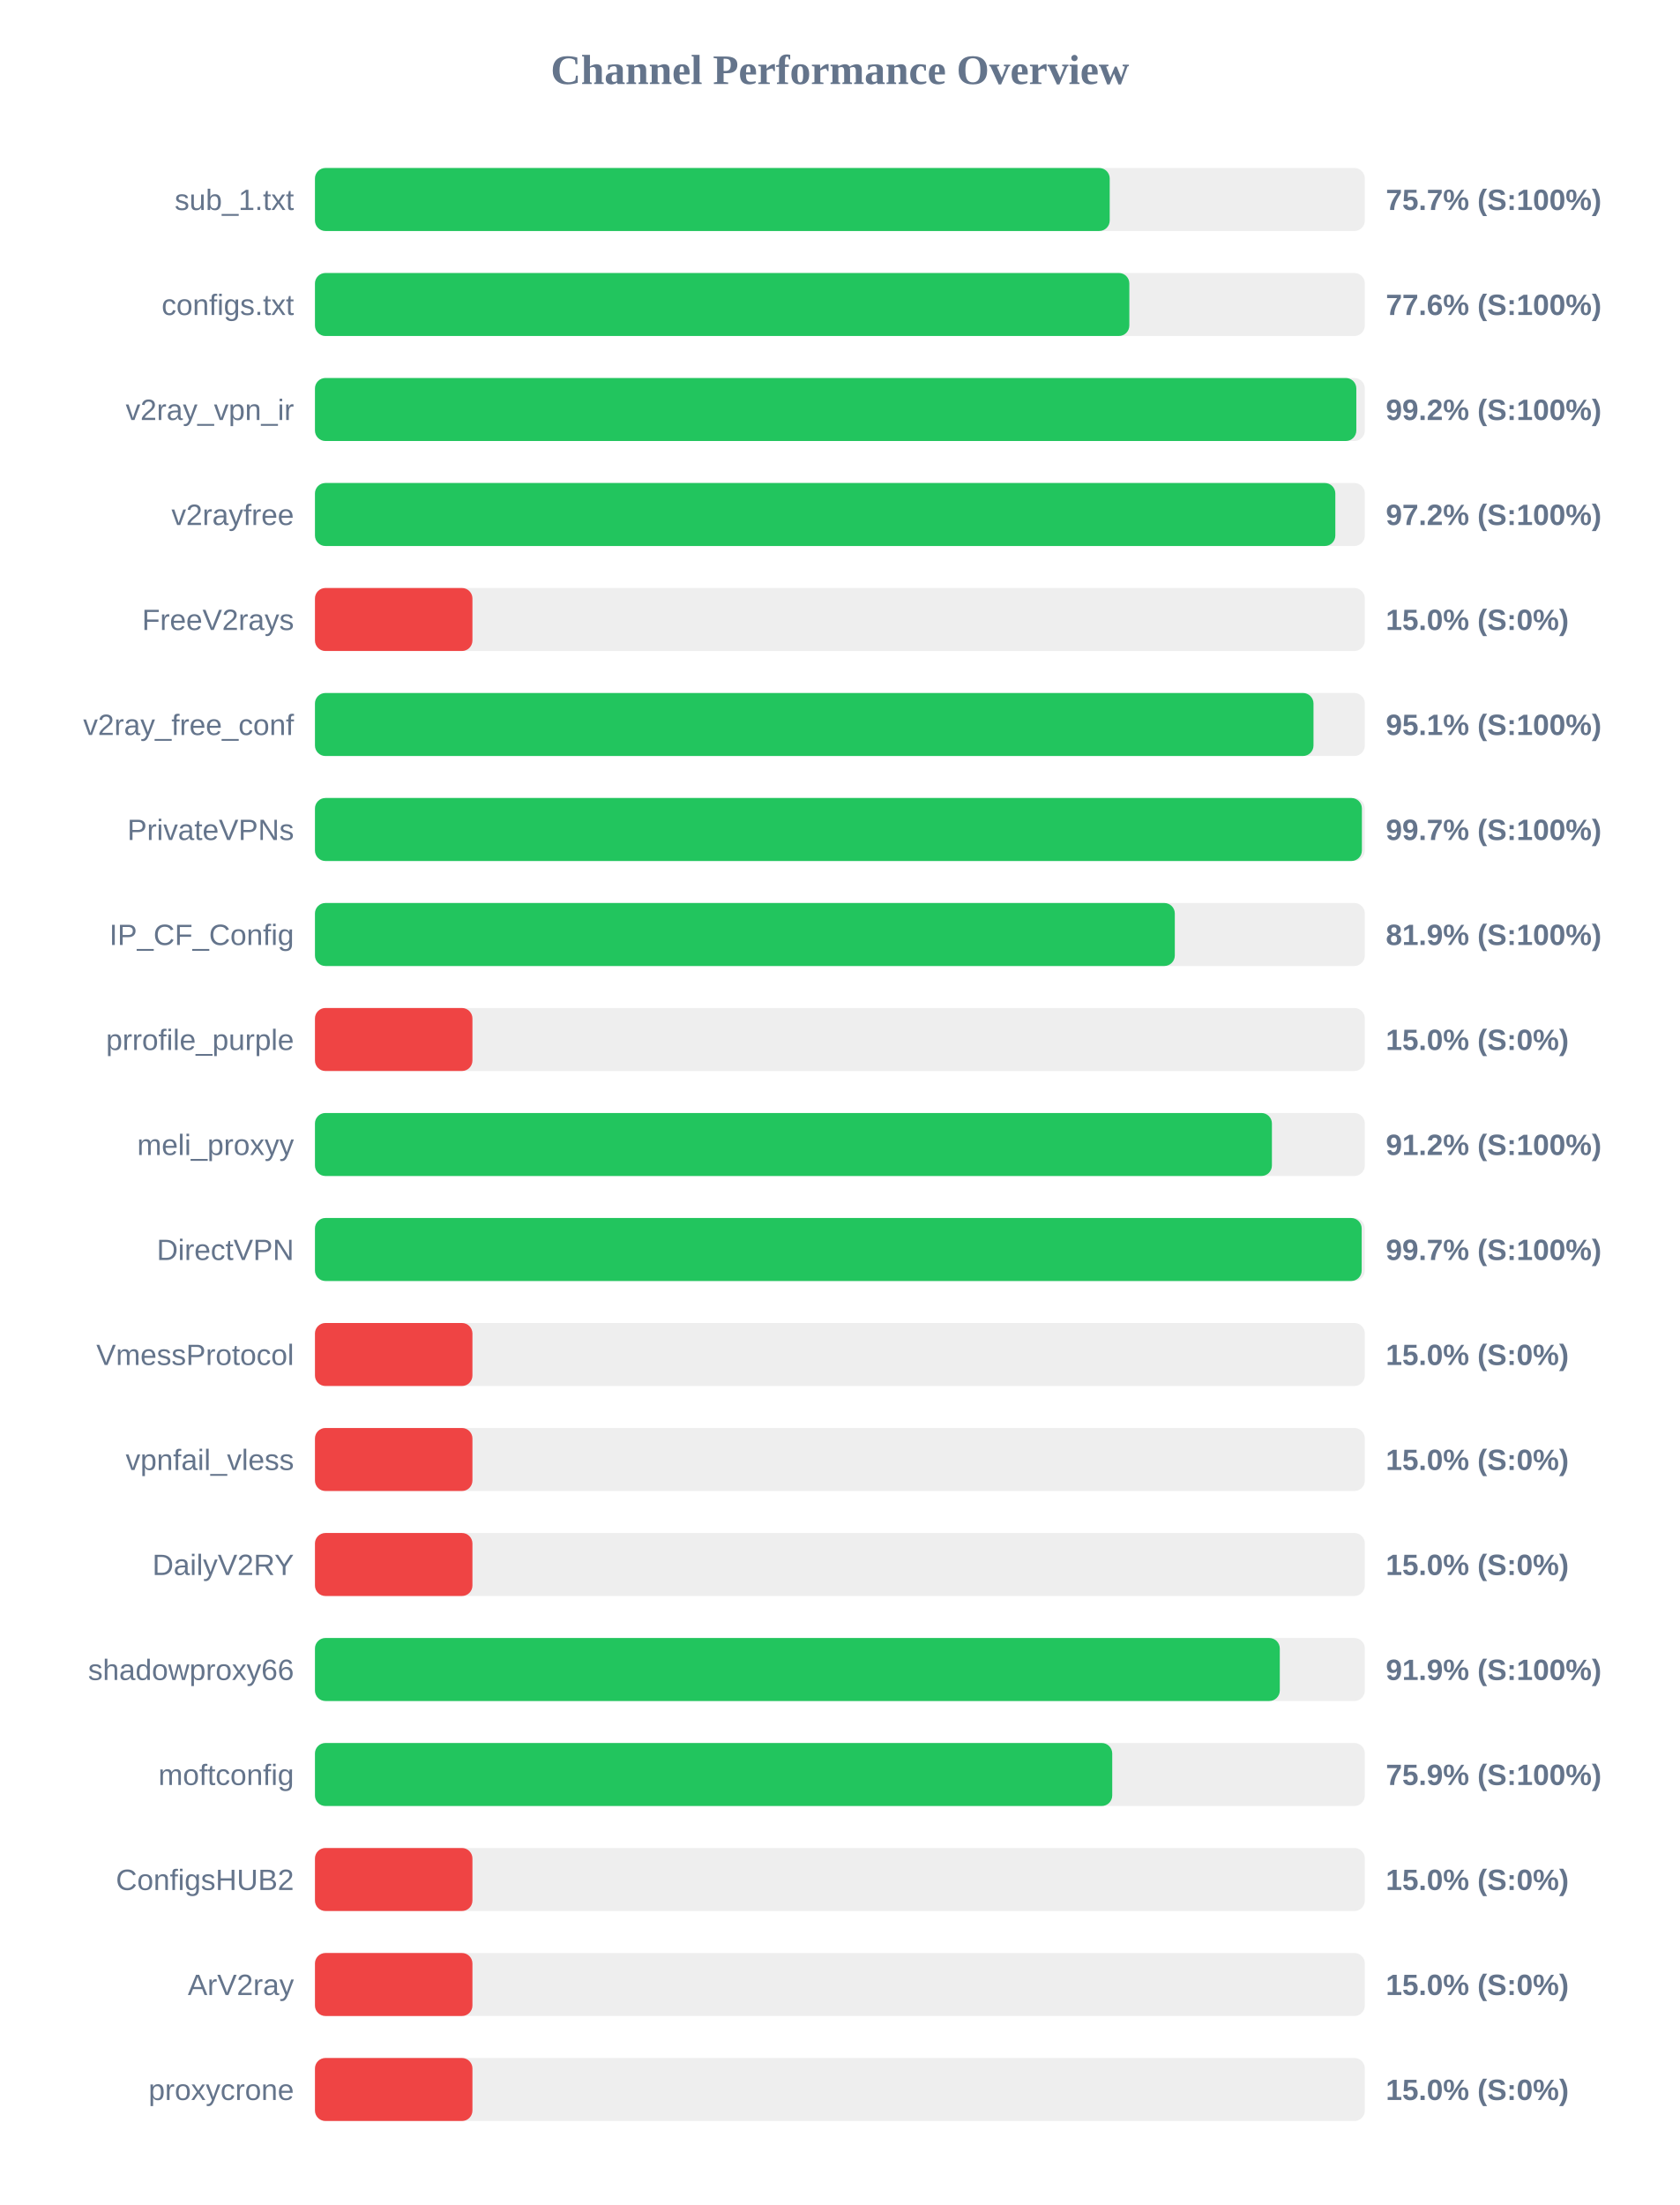
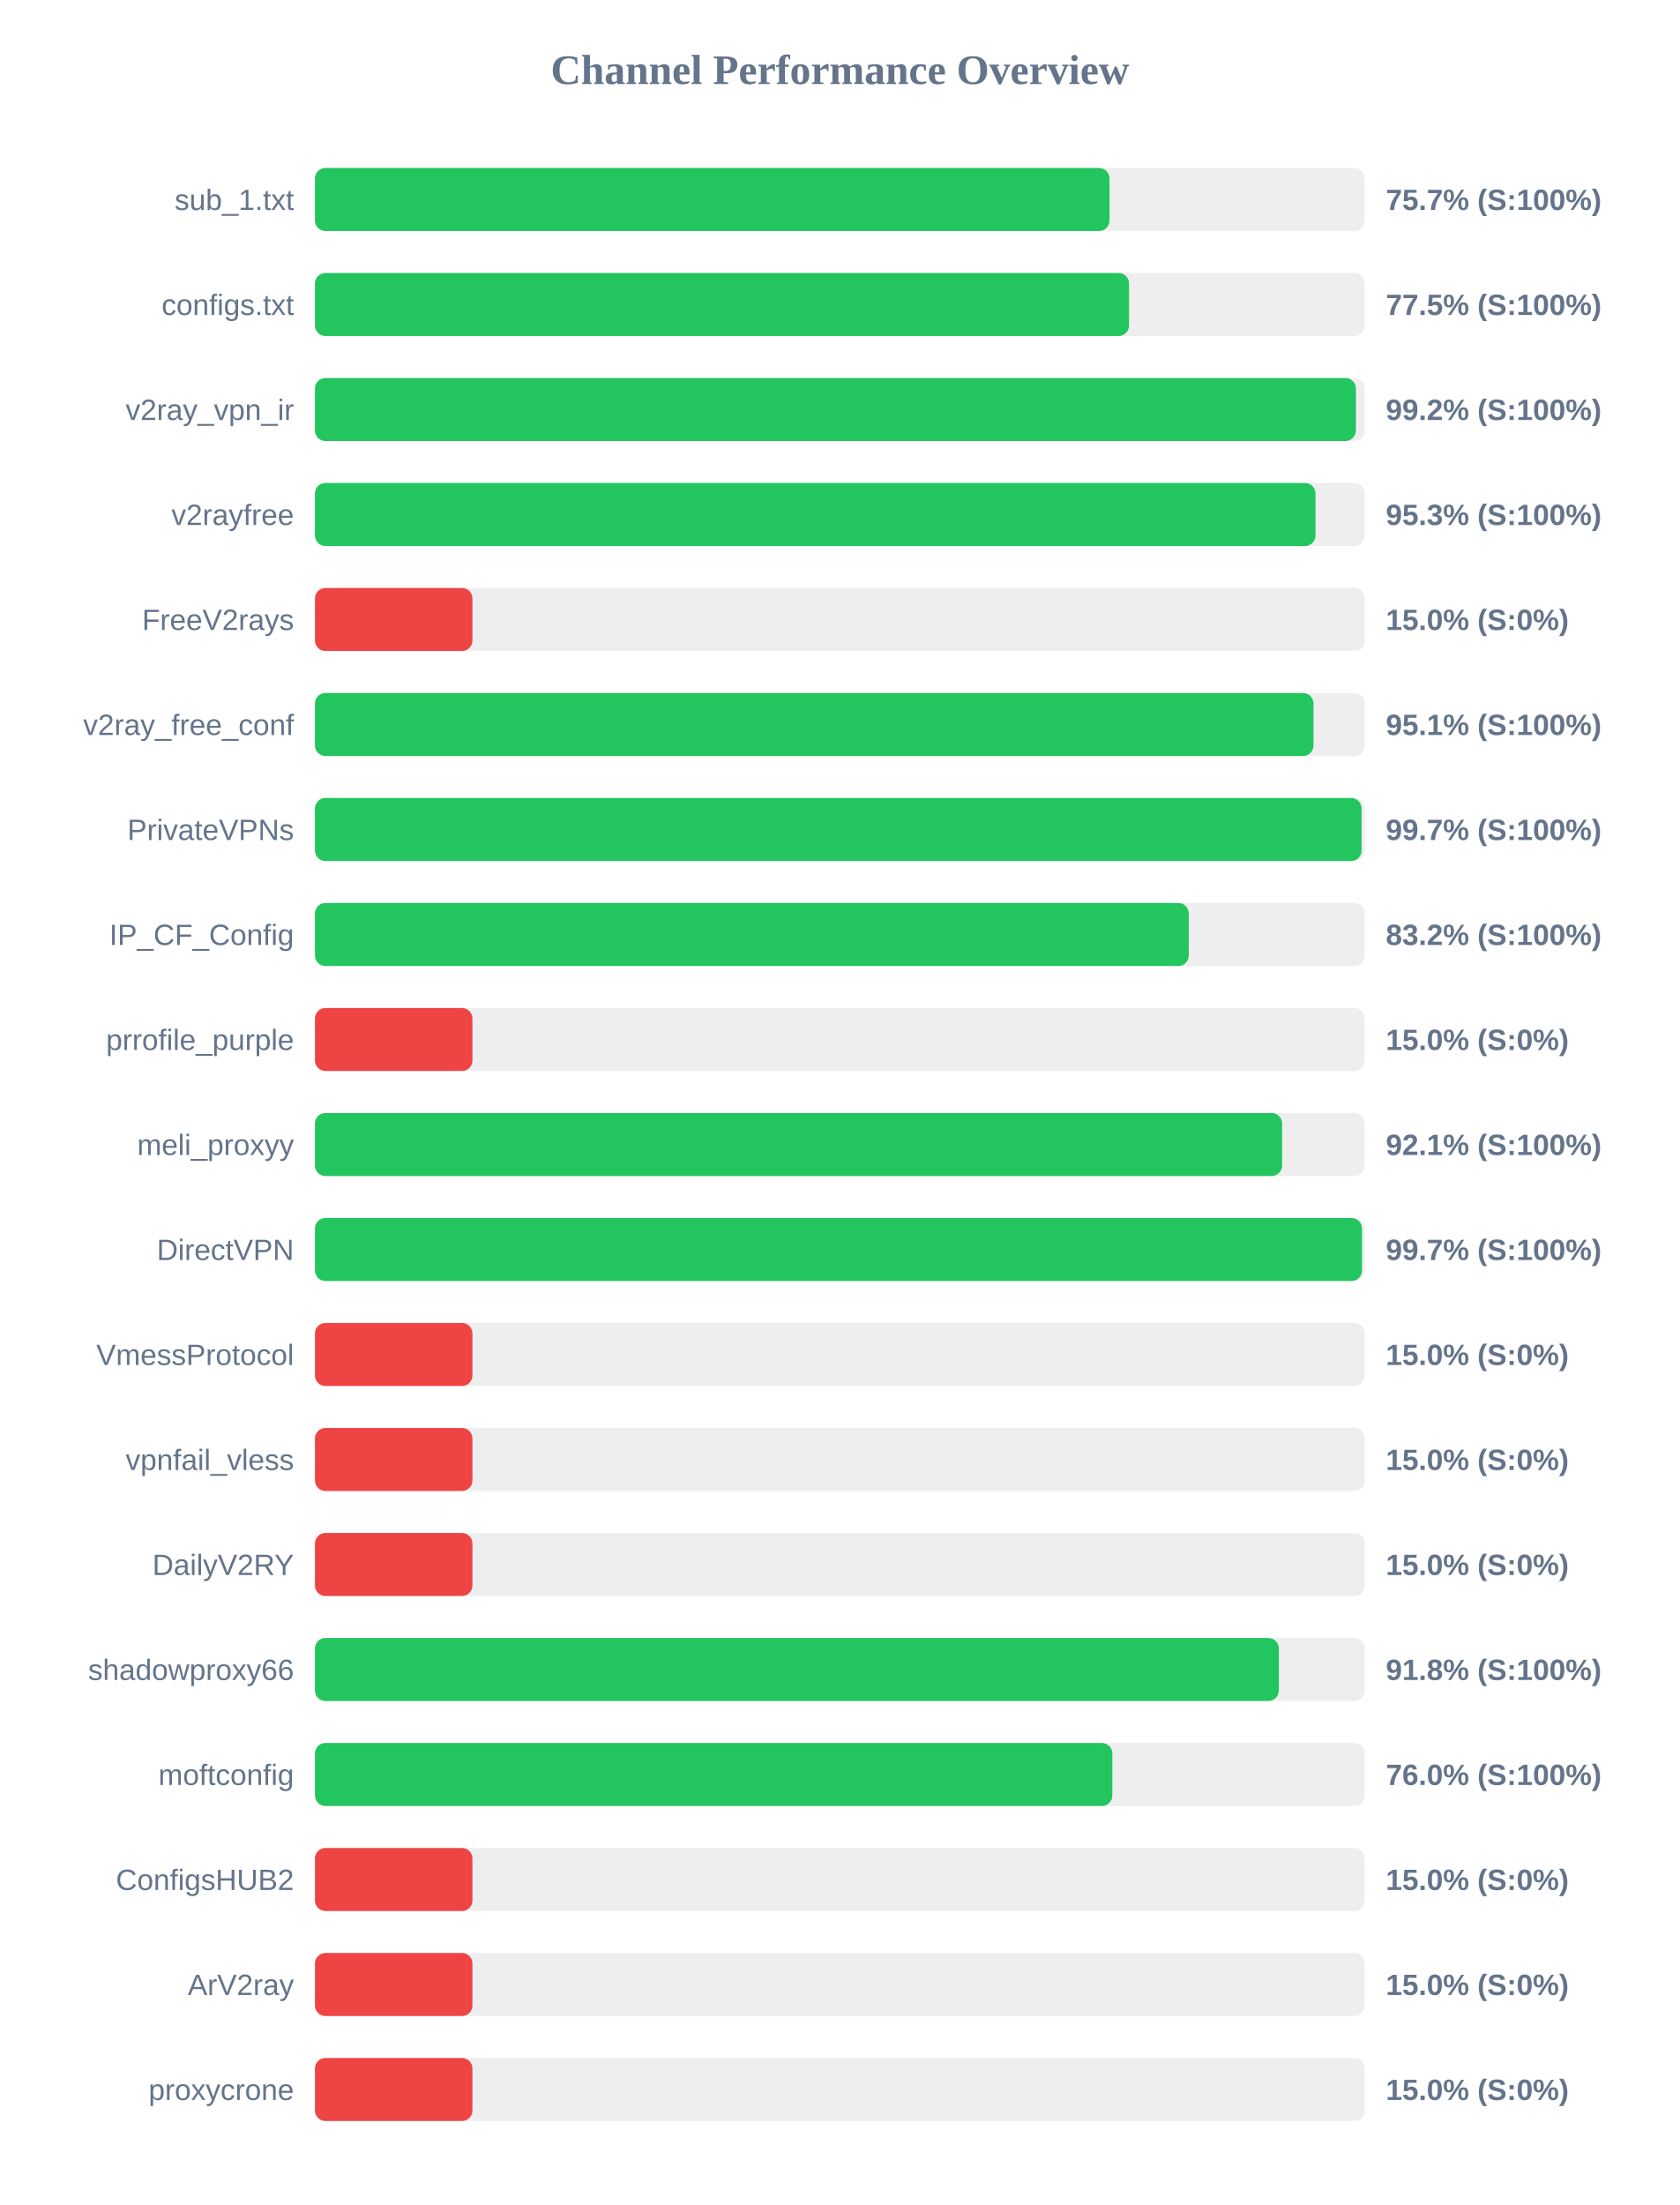
<svg xmlns="http://www.w3.org/2000/svg" width="800" height="1050" version="1.1">
  <style>
        .row { font: 14px Arial; fill: #64748b; }
        .score { font: bold 14px Arial; fill: #64748b; }
    </style>
  <text x="400" y="40" text-anchor="middle" font-size="20px" font-weight="bold" fill="#64748b">Channel Performance Overview</text>
  <rect x="150" y="80" width="500" height="30" fill="#eee" rx="5" />
-   <rect x="150" y="80" width="378.5" height="30" fill="#22c55e" rx="5" />
+   <rect x="150" y="80" width="378.4" height="30" fill="#22c55e" rx="5" />
  <text x="140" y="100" text-anchor="end" class="row">sub_1.txt</text>
  <text x="660" y="100" text-anchor="start" class="score">75.7% (S:100%)</text>
  <rect x="150" y="130" width="500" height="30" fill="#eee" rx="5" />
-   <rect x="150" y="130" width="387.85" height="30" fill="#22c55e" rx="5" />
+   <rect x="150" y="130" width="387.7" height="30" fill="#22c55e" rx="5" />
  <text x="140" y="150" text-anchor="end" class="row">configs.txt</text>
-   <text x="660" y="150" text-anchor="start" class="score">77.6% (S:100%)</text>
+   <text x="660" y="150" text-anchor="start" class="score">77.5% (S:100%)</text>
  <rect x="150" y="180" width="500" height="30" fill="#eee" rx="5" />
-   <rect x="150" y="180" width="495.95" height="30" fill="#22c55e" rx="5" />
+   <rect x="150" y="180" width="495.75" height="30" fill="#22c55e" rx="5" />
  <text x="140" y="200" text-anchor="end" class="row">v2ray_vpn_ir</text>
  <text x="660" y="200" text-anchor="start" class="score">99.2% (S:100%)</text>
  <rect x="150" y="230" width="500" height="30" fill="#eee" rx="5" />
-   <rect x="150" y="230" width="485.95" height="30" fill="#22c55e" rx="5" />
+   <rect x="150" y="230" width="476.5" height="30" fill="#22c55e" rx="5" />
  <text x="140" y="250" text-anchor="end" class="row">v2rayfree</text>
-   <text x="660" y="250" text-anchor="start" class="score">97.2% (S:100%)</text>
+   <text x="660" y="250" text-anchor="start" class="score">95.3% (S:100%)</text>
  <rect x="150" y="280" width="500" height="30" fill="#eee" rx="5" />
  <rect x="150" y="280" width="75.0" height="30" fill="#ef4444" rx="5" />
  <text x="140" y="300" text-anchor="end" class="row">FreeV2rays</text>
  <text x="660" y="300" text-anchor="start" class="score">15.0% (S:0%)</text>
  <rect x="150" y="330" width="500" height="30" fill="#eee" rx="5" />
  <rect x="150" y="330" width="475.55" height="30" fill="#22c55e" rx="5" />
  <text x="140" y="350" text-anchor="end" class="row">v2ray_free_conf</text>
  <text x="660" y="350" text-anchor="start" class="score">95.1% (S:100%)</text>
  <rect x="150" y="380" width="500" height="30" fill="#eee" rx="5" />
-   <rect x="150" y="380" width="498.6" height="30" fill="#22c55e" rx="5" />
+   <rect x="150" y="380" width="498.45" height="30" fill="#22c55e" rx="5" />
  <text x="140" y="400" text-anchor="end" class="row">PrivateVPNs</text>
  <text x="660" y="400" text-anchor="start" class="score">99.7% (S:100%)</text>
  <rect x="150" y="430" width="500" height="30" fill="#eee" rx="5" />
-   <rect x="150" y="430" width="409.5" height="30" fill="#22c55e" rx="5" />
+   <rect x="150" y="430" width="416.15" height="30" fill="#22c55e" rx="5" />
  <text x="140" y="450" text-anchor="end" class="row">IP_CF_Config</text>
-   <text x="660" y="450" text-anchor="start" class="score">81.9% (S:100%)</text>
+   <text x="660" y="450" text-anchor="start" class="score">83.2% (S:100%)</text>
  <rect x="150" y="480" width="500" height="30" fill="#eee" rx="5" />
  <rect x="150" y="480" width="75.0" height="30" fill="#ef4444" rx="5" />
  <text x="140" y="500" text-anchor="end" class="row">prrofile_purple</text>
  <text x="660" y="500" text-anchor="start" class="score">15.0% (S:0%)</text>
  <rect x="150" y="530" width="500" height="30" fill="#eee" rx="5" />
-   <rect x="150" y="530" width="455.75" height="30" fill="#22c55e" rx="5" />
+   <rect x="150" y="530" width="460.6" height="30" fill="#22c55e" rx="5" />
  <text x="140" y="550" text-anchor="end" class="row">meli_proxyy</text>
-   <text x="660" y="550" text-anchor="start" class="score">91.2% (S:100%)</text>
+   <text x="660" y="550" text-anchor="start" class="score">92.1% (S:100%)</text>
  <rect x="150" y="580" width="500" height="30" fill="#eee" rx="5" />
-   <rect x="150" y="580" width="498.5" height="30" fill="#22c55e" rx="5" />
+   <rect x="150" y="580" width="498.65" height="30" fill="#22c55e" rx="5" />
  <text x="140" y="600" text-anchor="end" class="row">DirectVPN</text>
  <text x="660" y="600" text-anchor="start" class="score">99.7% (S:100%)</text>
  <rect x="150" y="630" width="500" height="30" fill="#eee" rx="5" />
  <rect x="150" y="630" width="75.0" height="30" fill="#ef4444" rx="5" />
  <text x="140" y="650" text-anchor="end" class="row">VmessProtocol</text>
  <text x="660" y="650" text-anchor="start" class="score">15.0% (S:0%)</text>
  <rect x="150" y="680" width="500" height="30" fill="#eee" rx="5" />
  <rect x="150" y="680" width="75.0" height="30" fill="#ef4444" rx="5" />
  <text x="140" y="700" text-anchor="end" class="row">vpnfail_vless</text>
  <text x="660" y="700" text-anchor="start" class="score">15.0% (S:0%)</text>
  <rect x="150" y="730" width="500" height="30" fill="#eee" rx="5" />
  <rect x="150" y="730" width="75.0" height="30" fill="#ef4444" rx="5" />
  <text x="140" y="750" text-anchor="end" class="row">DailyV2RY</text>
  <text x="660" y="750" text-anchor="start" class="score">15.0% (S:0%)</text>
  <rect x="150" y="780" width="500" height="30" fill="#eee" rx="5" />
-   <rect x="150" y="780" width="459.5" height="30" fill="#22c55e" rx="5" />
+   <rect x="150" y="780" width="459.05" height="30" fill="#22c55e" rx="5" />
  <text x="140" y="800" text-anchor="end" class="row">shadowproxy66</text>
-   <text x="660" y="800" text-anchor="start" class="score">91.9% (S:100%)</text>
+   <text x="660" y="800" text-anchor="start" class="score">91.8% (S:100%)</text>
  <rect x="150" y="830" width="500" height="30" fill="#eee" rx="5" />
-   <rect x="150" y="830" width="379.7" height="30" fill="#22c55e" rx="5" />
+   <rect x="150" y="830" width="379.75" height="30" fill="#22c55e" rx="5" />
  <text x="140" y="850" text-anchor="end" class="row">moftconfig</text>
-   <text x="660" y="850" text-anchor="start" class="score">75.9% (S:100%)</text>
+   <text x="660" y="850" text-anchor="start" class="score">76.0% (S:100%)</text>
  <rect x="150" y="880" width="500" height="30" fill="#eee" rx="5" />
  <rect x="150" y="880" width="75.0" height="30" fill="#ef4444" rx="5" />
  <text x="140" y="900" text-anchor="end" class="row">ConfigsHUB2</text>
  <text x="660" y="900" text-anchor="start" class="score">15.0% (S:0%)</text>
  <rect x="150" y="930" width="500" height="30" fill="#eee" rx="5" />
  <rect x="150" y="930" width="75.0" height="30" fill="#ef4444" rx="5" />
  <text x="140" y="950" text-anchor="end" class="row">ArV2ray</text>
  <text x="660" y="950" text-anchor="start" class="score">15.0% (S:0%)</text>
  <rect x="150" y="980" width="500" height="30" fill="#eee" rx="5" />
  <rect x="150" y="980" width="75.0" height="30" fill="#ef4444" rx="5" />
  <text x="140" y="1000" text-anchor="end" class="row">proxycrone</text>
  <text x="660" y="1000" text-anchor="start" class="score">15.0% (S:0%)</text>
</svg>
